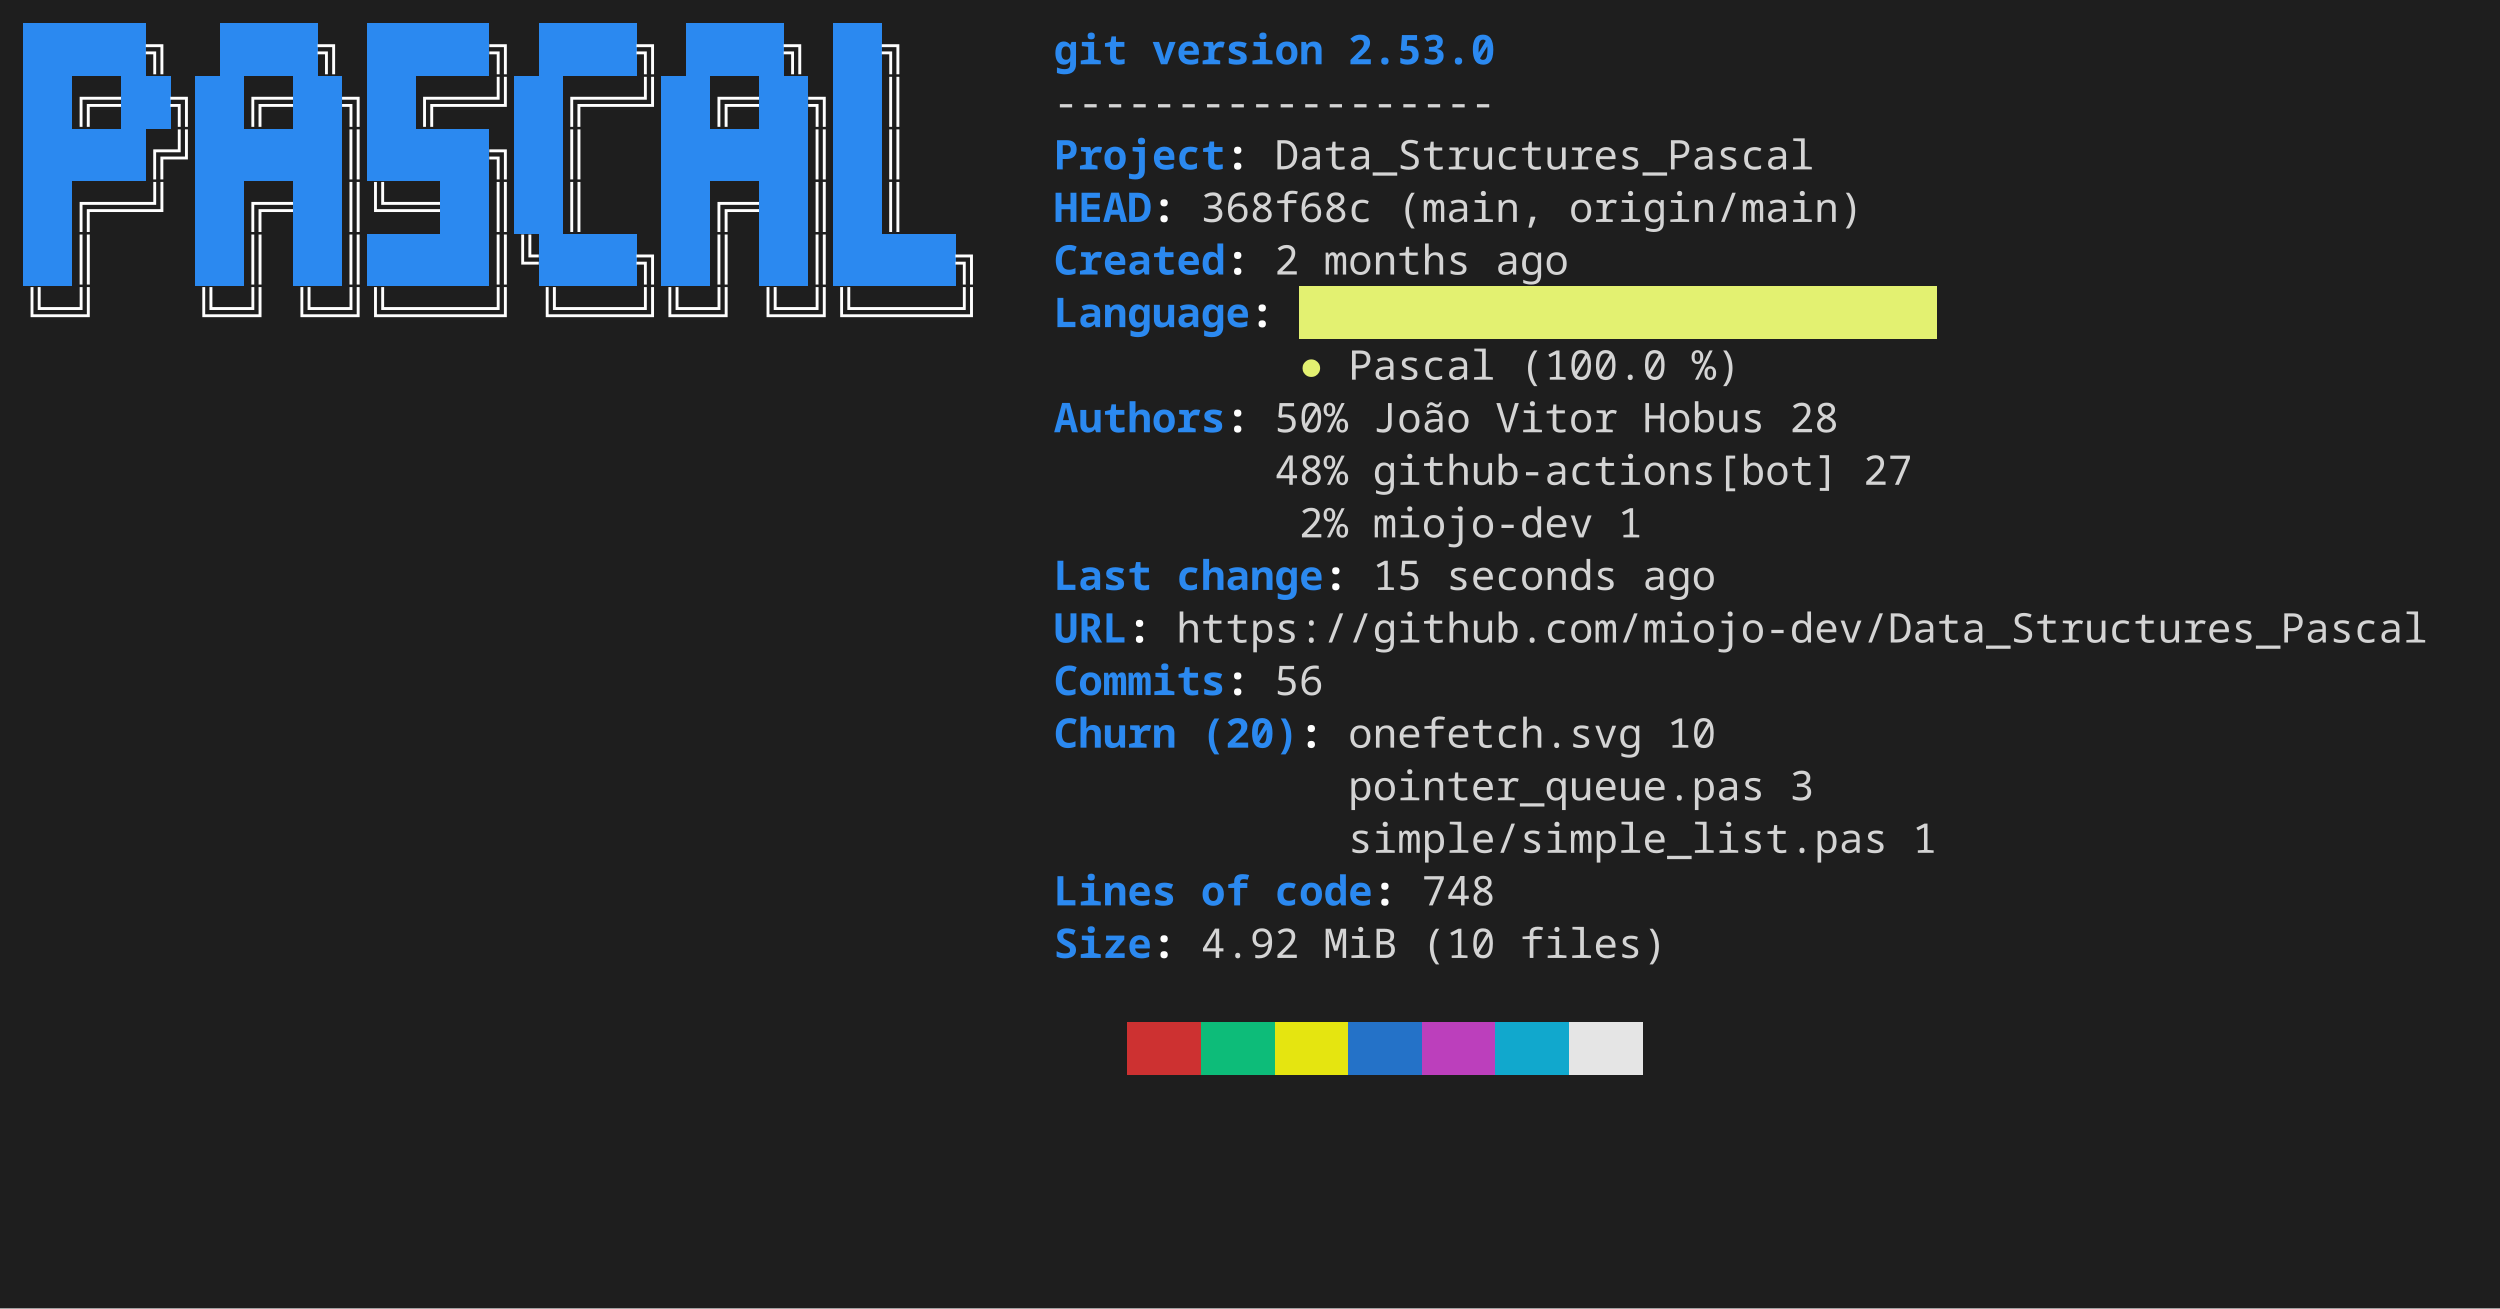
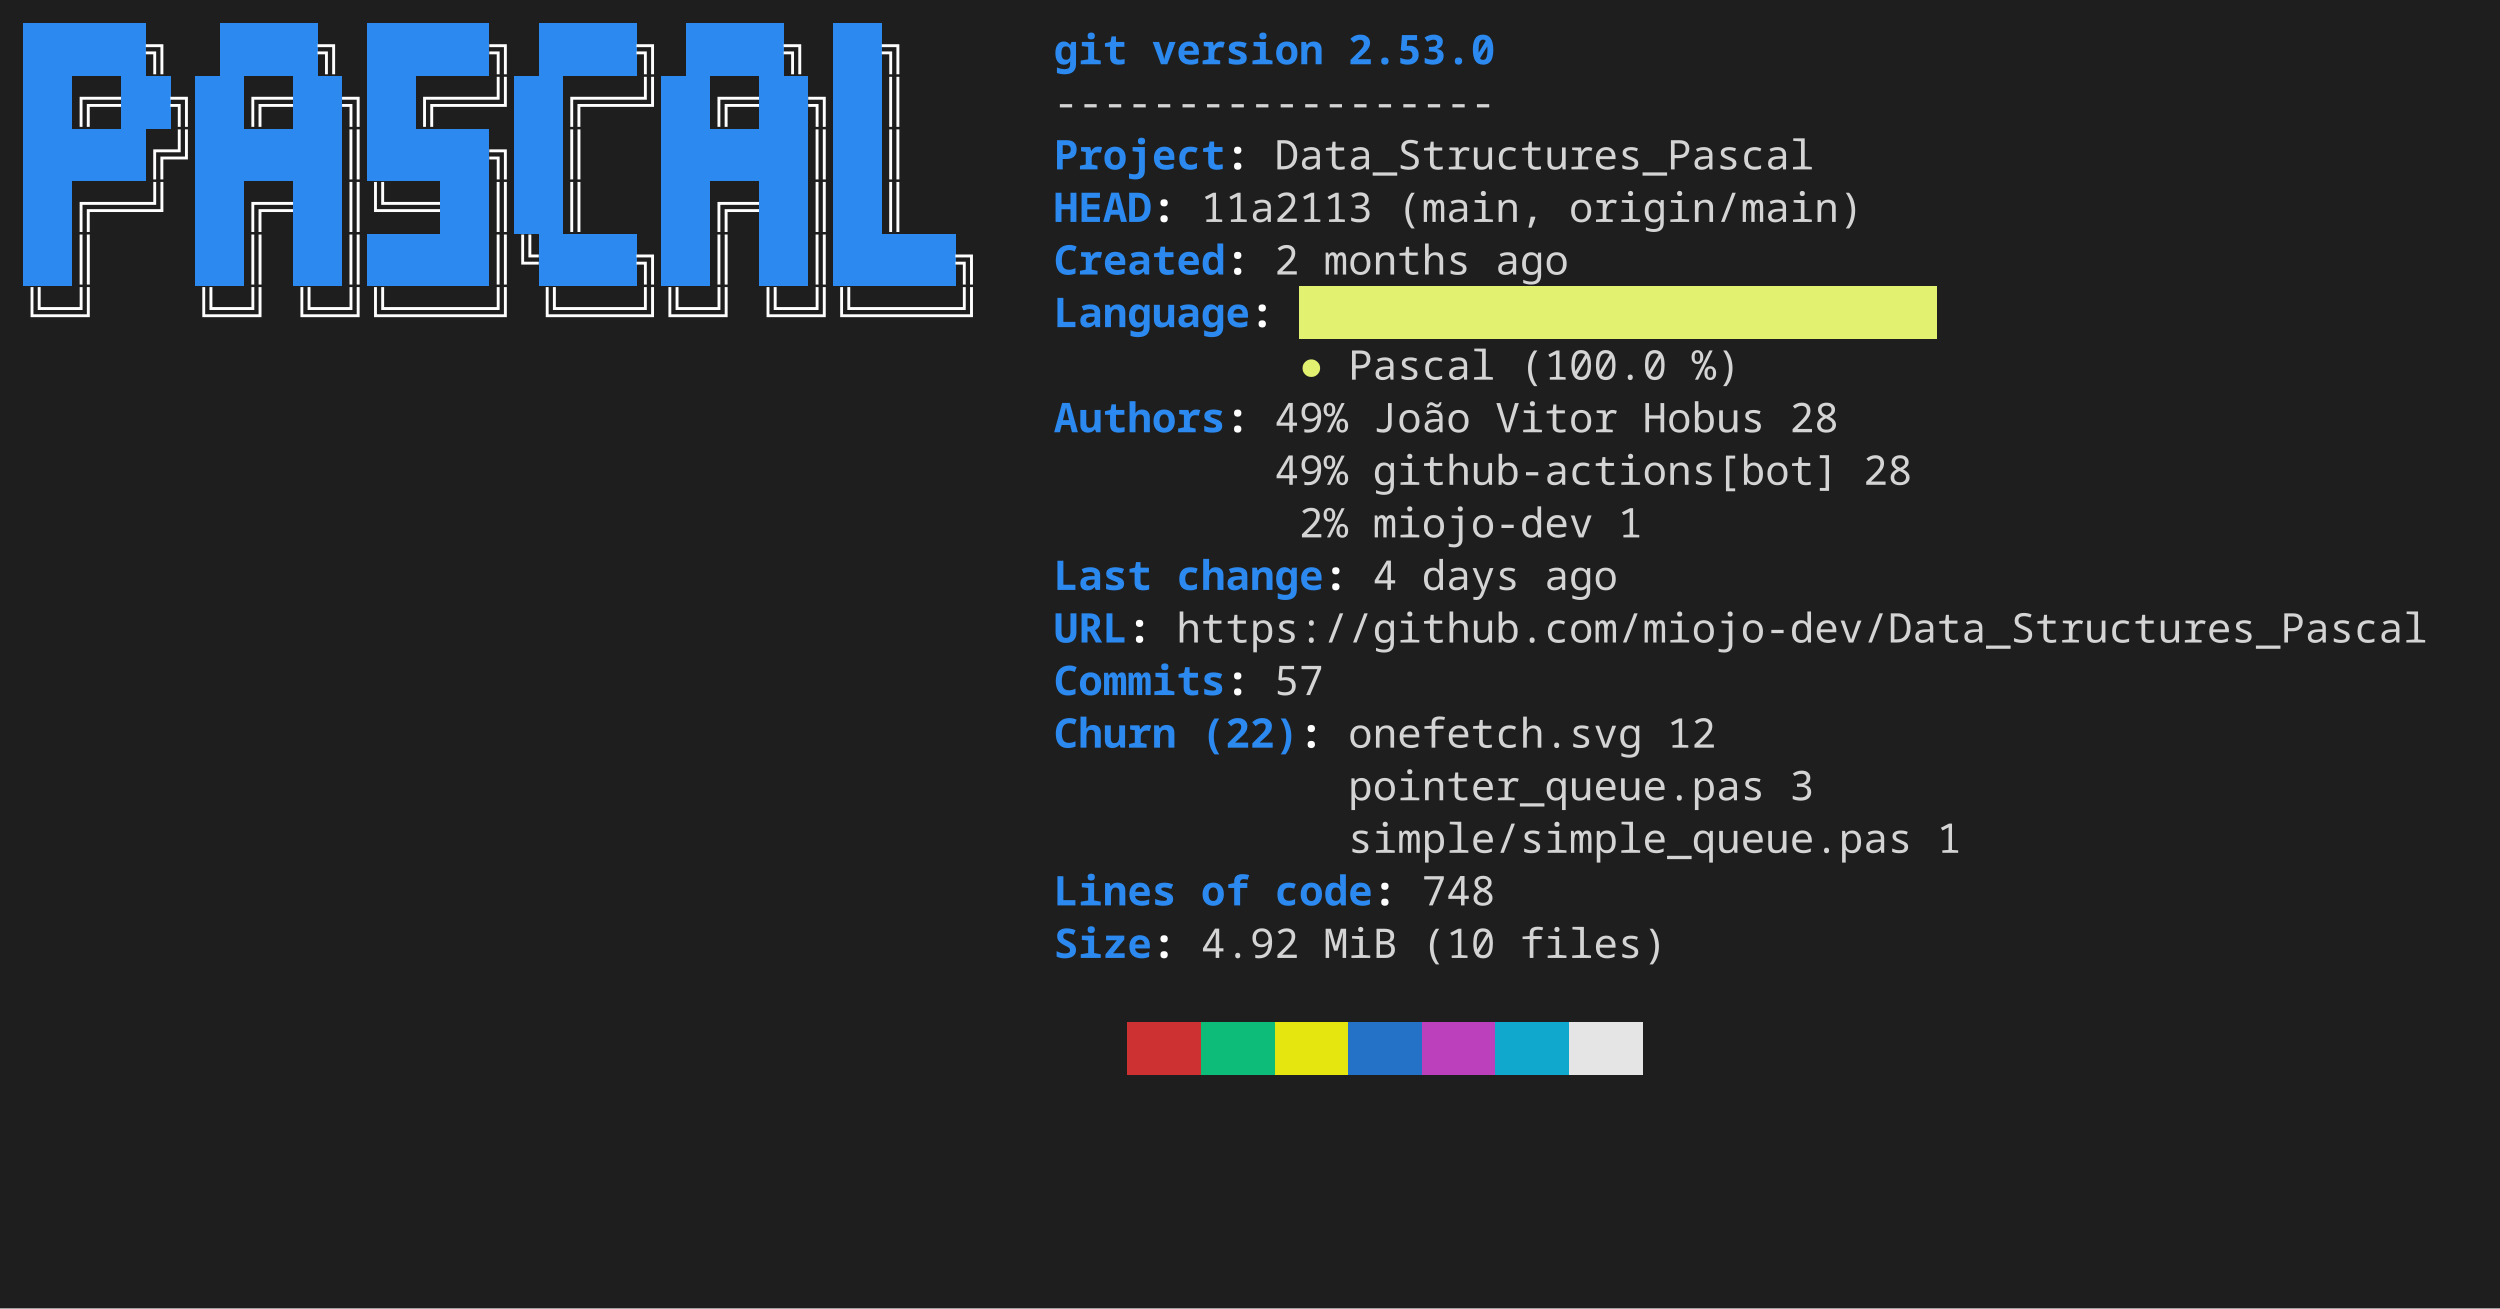
<svg xmlns="http://www.w3.org/2000/svg" width="856" height="448" viewBox="0 0 856 448" role="img" aria-label="console2svg output">
  <style>
.crt {
  font-family: ui-monospace,"JetBrains Mono","Cascadia Mono","Segoe UI Mono","Noto Sans Mono","SFMono-Regular",Menlo,Consolas,monospace;
  font-size: 14px;
}
text {
  dominant-baseline: alphabetic;
}
.bg {
  shape-rendering: crispEdges;
}
</style>
  <rect x="0" y="0" width="856" height="448" fill="#1e1e1e" />
  <g transform="translate(8 8)">
    <rect width="840" height="432" fill="#1e1e1e" />
    <rect class="bg" x="0" y="0" width="8.4" height="18" fill="#2B89F0" />
    <rect class="bg" x="8.4" y="0" width="8.4" height="18" fill="#2B89F0" />
    <rect class="bg" x="16.8" y="0" width="8.4" height="18" fill="#2B89F0" />
    <rect class="bg" x="25.2" y="0" width="8.4" height="18" fill="#2B89F0" />
    <rect class="bg" x="33.6" y="0" width="8.4" height="18" fill="#2B89F0" />
    <text class="crt" x="42" y="14" fill="#FEFEFE" textLength="8.4" lengthAdjust="spacing" style="font-weight:bold;">╗</text>
    <rect class="bg" x="67.2" y="0" width="8.4" height="18" fill="#2B89F0" />
    <rect class="bg" x="75.6" y="0" width="8.4" height="18" fill="#2B89F0" />
    <rect class="bg" x="84" y="0" width="8.4" height="18" fill="#2B89F0" />
    <rect class="bg" x="92.4" y="0" width="8.4" height="18" fill="#2B89F0" />
    <text class="crt" x="100.8" y="14" fill="#FEFEFE" textLength="8.4" lengthAdjust="spacing" style="font-weight:bold;">╗</text>
    <rect class="bg" x="117.6" y="0" width="8.4" height="18" fill="#2B89F0" />
    <rect class="bg" x="126" y="0" width="8.4" height="18" fill="#2B89F0" />
    <rect class="bg" x="134.4" y="0" width="8.4" height="18" fill="#2B89F0" />
    <rect class="bg" x="142.8" y="0" width="8.4" height="18" fill="#2B89F0" />
    <rect class="bg" x="151.2" y="0" width="8.4" height="18" fill="#2B89F0" />
    <text class="crt" x="159.6" y="14" fill="#FEFEFE" textLength="8.4" lengthAdjust="spacing" style="font-weight:bold;">╗</text>
    <rect class="bg" x="176.4" y="0" width="8.4" height="18" fill="#2B89F0" />
    <rect class="bg" x="184.8" y="0" width="8.4" height="18" fill="#2B89F0" />
    <rect class="bg" x="193.2" y="0" width="8.4" height="18" fill="#2B89F0" />
    <rect class="bg" x="201.6" y="0" width="8.4" height="18" fill="#2B89F0" />
    <text class="crt" x="210" y="14" fill="#FEFEFE" textLength="8.4" lengthAdjust="spacing" style="font-weight:bold;">╗</text>
    <rect class="bg" x="226.8" y="0" width="8.4" height="18" fill="#2B89F0" />
    <rect class="bg" x="235.2" y="0" width="8.4" height="18" fill="#2B89F0" />
    <rect class="bg" x="243.6" y="0" width="8.4" height="18" fill="#2B89F0" />
    <rect class="bg" x="252" y="0" width="8.4" height="18" fill="#2B89F0" />
    <text class="crt" x="260.4" y="14" fill="#FEFEFE" textLength="8.4" lengthAdjust="spacing" style="font-weight:bold;">╗</text>
    <rect class="bg" x="277.2" y="0" width="8.4" height="18" fill="#2B89F0" />
    <rect class="bg" x="285.6" y="0" width="8.4" height="18" fill="#2B89F0" />
    <text class="crt" x="294" y="14" fill="#FEFEFE" textLength="8.4" lengthAdjust="spacing" style="font-weight:bold;">╗</text>
    <text class="crt" x="352.8" y="14" fill="#2B89F0" textLength="25.2" lengthAdjust="spacing" style="font-weight:bold;">git</text>
    <text class="crt" x="386.4" y="14" fill="#2B89F0" textLength="58.8" lengthAdjust="spacing" style="font-weight:bold;">version</text>
    <text class="crt" x="453.6" y="14" fill="#2B89F0" textLength="50.4" lengthAdjust="spacing" style="font-weight:bold;">2.53.0</text>
    <rect class="bg" x="0" y="18" width="8.4" height="18" fill="#2B89F0" />
    <rect class="bg" x="8.4" y="18" width="8.4" height="18" fill="#2B89F0" />
    <text class="crt" x="16.8" y="32" fill="#FEFEFE" textLength="16.8" lengthAdjust="spacing" style="font-weight:bold;">╔═</text>
    <rect class="bg" x="33.6" y="18" width="8.4" height="18" fill="#2B89F0" />
    <rect class="bg" x="42" y="18" width="8.4" height="18" fill="#2B89F0" />
    <text class="crt" x="50.4" y="32" fill="#FEFEFE" textLength="8.4" lengthAdjust="spacing" style="font-weight:bold;">╗</text>
    <rect class="bg" x="58.8" y="18" width="8.4" height="18" fill="#2B89F0" />
    <rect class="bg" x="67.2" y="18" width="8.4" height="18" fill="#2B89F0" />
    <text class="crt" x="75.6" y="32" fill="#FEFEFE" textLength="16.8" lengthAdjust="spacing" style="font-weight:bold;">╔═</text>
    <rect class="bg" x="92.4" y="18" width="8.4" height="18" fill="#2B89F0" />
    <rect class="bg" x="100.8" y="18" width="8.4" height="18" fill="#2B89F0" />
    <text class="crt" x="109.2" y="32" fill="#FEFEFE" textLength="8.4" lengthAdjust="spacing" style="font-weight:bold;">╗</text>
    <rect class="bg" x="117.6" y="18" width="8.4" height="18" fill="#2B89F0" />
    <rect class="bg" x="126" y="18" width="8.4" height="18" fill="#2B89F0" />
    <text class="crt" x="134.4" y="32" fill="#FEFEFE" textLength="33.6" lengthAdjust="spacing" style="font-weight:bold;">╔══╝</text>
    <rect class="bg" x="168" y="18" width="8.4" height="18" fill="#2B89F0" />
    <rect class="bg" x="176.4" y="18" width="8.4" height="18" fill="#2B89F0" />
    <text class="crt" x="184.8" y="32" fill="#FEFEFE" textLength="33.6" lengthAdjust="spacing" style="font-weight:bold;">╔══╝</text>
    <rect class="bg" x="218.4" y="18" width="8.4" height="18" fill="#2B89F0" />
    <rect class="bg" x="226.8" y="18" width="8.4" height="18" fill="#2B89F0" />
    <text class="crt" x="235.2" y="32" fill="#FEFEFE" textLength="16.8" lengthAdjust="spacing" style="font-weight:bold;">╔═</text>
    <rect class="bg" x="252" y="18" width="8.4" height="18" fill="#2B89F0" />
    <rect class="bg" x="260.4" y="18" width="8.4" height="18" fill="#2B89F0" />
    <text class="crt" x="268.8" y="32" fill="#FEFEFE" textLength="8.4" lengthAdjust="spacing" style="font-weight:bold;">╗</text>
    <rect class="bg" x="277.2" y="18" width="8.4" height="18" fill="#2B89F0" />
    <rect class="bg" x="285.6" y="18" width="8.4" height="18" fill="#2B89F0" />
    <text class="crt" x="294" y="32" fill="#FEFEFE" textLength="8.4" lengthAdjust="spacing" style="font-weight:bold;">║</text>
    <text class="crt" x="352.8" y="32" fill="#d4d4d4" textLength="151.2" lengthAdjust="spacing">------------------</text>
    <rect class="bg" x="0" y="36" width="8.4" height="18" fill="#2B89F0" />
    <rect class="bg" x="8.4" y="36" width="8.4" height="18" fill="#2B89F0" />
    <rect class="bg" x="16.8" y="36" width="8.4" height="18" fill="#2B89F0" />
    <rect class="bg" x="25.2" y="36" width="8.4" height="18" fill="#2B89F0" />
    <rect class="bg" x="33.6" y="36" width="8.4" height="18" fill="#2B89F0" />
    <text class="crt" x="42" y="50" fill="#FEFEFE" textLength="16.8" lengthAdjust="spacing" style="font-weight:bold;">╔╝</text>
    <rect class="bg" x="58.8" y="36" width="8.4" height="18" fill="#2B89F0" />
    <rect class="bg" x="67.2" y="36" width="8.4" height="18" fill="#2B89F0" />
    <rect class="bg" x="75.6" y="36" width="8.4" height="18" fill="#2B89F0" />
    <rect class="bg" x="84" y="36" width="8.4" height="18" fill="#2B89F0" />
    <rect class="bg" x="92.4" y="36" width="8.4" height="18" fill="#2B89F0" />
    <rect class="bg" x="100.8" y="36" width="8.4" height="18" fill="#2B89F0" />
    <text class="crt" x="109.2" y="50" fill="#FEFEFE" textLength="8.4" lengthAdjust="spacing" style="font-weight:bold;">║</text>
    <rect class="bg" x="117.6" y="36" width="8.4" height="18" fill="#2B89F0" />
    <rect class="bg" x="126" y="36" width="8.4" height="18" fill="#2B89F0" />
    <rect class="bg" x="134.4" y="36" width="8.4" height="18" fill="#2B89F0" />
    <rect class="bg" x="142.8" y="36" width="8.4" height="18" fill="#2B89F0" />
    <rect class="bg" x="151.2" y="36" width="8.4" height="18" fill="#2B89F0" />
    <text class="crt" x="159.6" y="50" fill="#FEFEFE" textLength="8.4" lengthAdjust="spacing" style="font-weight:bold;">╗</text>
    <rect class="bg" x="168" y="36" width="8.4" height="18" fill="#2B89F0" />
    <rect class="bg" x="176.4" y="36" width="8.4" height="18" fill="#2B89F0" />
    <text class="crt" x="184.8" y="50" fill="#FEFEFE" textLength="8.4" lengthAdjust="spacing" style="font-weight:bold;">║</text>
    <rect class="bg" x="218.4" y="36" width="8.4" height="18" fill="#2B89F0" />
    <rect class="bg" x="226.8" y="36" width="8.4" height="18" fill="#2B89F0" />
    <rect class="bg" x="235.2" y="36" width="8.4" height="18" fill="#2B89F0" />
    <rect class="bg" x="243.6" y="36" width="8.4" height="18" fill="#2B89F0" />
    <rect class="bg" x="252" y="36" width="8.4" height="18" fill="#2B89F0" />
    <rect class="bg" x="260.4" y="36" width="8.4" height="18" fill="#2B89F0" />
    <text class="crt" x="268.8" y="50" fill="#FEFEFE" textLength="8.4" lengthAdjust="spacing" style="font-weight:bold;">║</text>
    <rect class="bg" x="277.2" y="36" width="8.4" height="18" fill="#2B89F0" />
    <rect class="bg" x="285.6" y="36" width="8.4" height="18" fill="#2B89F0" />
    <text class="crt" x="294" y="50" fill="#FEFEFE" textLength="8.4" lengthAdjust="spacing" style="font-weight:bold;">║</text>
    <text class="crt" x="352.8" y="50" fill="#2B89F0" textLength="58.8" lengthAdjust="spacing" style="font-weight:bold;">Project</text>
    <text class="crt" x="411.6" y="50" fill="#FEFEFE" textLength="8.4" lengthAdjust="spacing" style="font-weight:bold;">:</text>
    <text class="crt" x="428.4" y="50" fill="#d4d4d4" textLength="184.8" lengthAdjust="spacing">Data_Structures_Pascal</text>
    <rect class="bg" x="0" y="54" width="8.4" height="18" fill="#2B89F0" />
    <rect class="bg" x="8.4" y="54" width="8.4" height="18" fill="#2B89F0" />
    <text class="crt" x="16.8" y="68" fill="#FEFEFE" textLength="33.6" lengthAdjust="spacing" style="font-weight:bold;">╔══╝</text>
    <rect class="bg" x="58.8" y="54" width="8.4" height="18" fill="#2B89F0" />
    <rect class="bg" x="67.2" y="54" width="8.4" height="18" fill="#2B89F0" />
    <text class="crt" x="75.6" y="68" fill="#FEFEFE" textLength="16.8" lengthAdjust="spacing" style="font-weight:bold;">╔═</text>
    <rect class="bg" x="92.4" y="54" width="8.4" height="18" fill="#2B89F0" />
    <rect class="bg" x="100.8" y="54" width="8.4" height="18" fill="#2B89F0" />
    <text class="crt" x="109.2" y="68" fill="#FEFEFE" textLength="33.6" lengthAdjust="spacing" style="font-weight:bold;">║╚══</text>
    <rect class="bg" x="142.8" y="54" width="8.4" height="18" fill="#2B89F0" />
    <rect class="bg" x="151.2" y="54" width="8.4" height="18" fill="#2B89F0" />
    <text class="crt" x="159.6" y="68" fill="#FEFEFE" textLength="8.4" lengthAdjust="spacing" style="font-weight:bold;">║</text>
    <rect class="bg" x="168" y="54" width="8.4" height="18" fill="#2B89F0" />
    <rect class="bg" x="176.4" y="54" width="8.4" height="18" fill="#2B89F0" />
    <text class="crt" x="184.8" y="68" fill="#FEFEFE" textLength="8.4" lengthAdjust="spacing" style="font-weight:bold;">║</text>
    <rect class="bg" x="218.4" y="54" width="8.4" height="18" fill="#2B89F0" />
    <rect class="bg" x="226.8" y="54" width="8.4" height="18" fill="#2B89F0" />
    <text class="crt" x="235.2" y="68" fill="#FEFEFE" textLength="16.8" lengthAdjust="spacing" style="font-weight:bold;">╔═</text>
    <rect class="bg" x="252" y="54" width="8.4" height="18" fill="#2B89F0" />
    <rect class="bg" x="260.4" y="54" width="8.4" height="18" fill="#2B89F0" />
    <text class="crt" x="268.8" y="68" fill="#FEFEFE" textLength="8.4" lengthAdjust="spacing" style="font-weight:bold;">║</text>
    <rect class="bg" x="277.2" y="54" width="8.4" height="18" fill="#2B89F0" />
    <rect class="bg" x="285.6" y="54" width="8.4" height="18" fill="#2B89F0" />
    <text class="crt" x="294" y="68" fill="#FEFEFE" textLength="8.4" lengthAdjust="spacing" style="font-weight:bold;">║</text>
    <text class="crt" x="352.8" y="68" fill="#2B89F0" textLength="33.6" lengthAdjust="spacing" style="font-weight:bold;">HEAD</text>
    <text class="crt" x="386.4" y="68" fill="#FEFEFE" textLength="8.4" lengthAdjust="spacing" style="font-weight:bold;">:</text>
-     <text class="crt" x="403.2" y="68" fill="#d4d4d4" textLength="58.8" lengthAdjust="spacing">368f68c</text>
+     <text class="crt" x="403.2" y="68" fill="#d4d4d4" textLength="58.8" lengthAdjust="spacing">11a2113</text>
    <text class="crt" x="470.4" y="68" fill="#d4d4d4" textLength="50.4" lengthAdjust="spacing">(main,</text>
    <text class="crt" x="529.2" y="68" fill="#d4d4d4" textLength="100.8" lengthAdjust="spacing">origin/main)</text>
    <rect class="bg" x="0" y="72" width="8.4" height="18" fill="#2B89F0" />
    <rect class="bg" x="8.4" y="72" width="8.4" height="18" fill="#2B89F0" />
    <text class="crt" x="16.8" y="86" fill="#FEFEFE" textLength="8.4" lengthAdjust="spacing" style="font-weight:bold;">║</text>
    <rect class="bg" x="58.8" y="72" width="8.4" height="18" fill="#2B89F0" />
    <rect class="bg" x="67.2" y="72" width="8.4" height="18" fill="#2B89F0" />
    <text class="crt" x="75.6" y="86" fill="#FEFEFE" textLength="8.4" lengthAdjust="spacing" style="font-weight:bold;">║</text>
    <rect class="bg" x="92.4" y="72" width="8.4" height="18" fill="#2B89F0" />
    <rect class="bg" x="100.8" y="72" width="8.4" height="18" fill="#2B89F0" />
    <text class="crt" x="109.2" y="86" fill="#FEFEFE" textLength="8.4" lengthAdjust="spacing" style="font-weight:bold;">║</text>
    <rect class="bg" x="117.6" y="72" width="8.4" height="18" fill="#2B89F0" />
    <rect class="bg" x="126" y="72" width="8.4" height="18" fill="#2B89F0" />
    <rect class="bg" x="134.4" y="72" width="8.4" height="18" fill="#2B89F0" />
    <rect class="bg" x="142.8" y="72" width="8.4" height="18" fill="#2B89F0" />
    <rect class="bg" x="151.2" y="72" width="8.4" height="18" fill="#2B89F0" />
    <text class="crt" x="159.6" y="86" fill="#FEFEFE" textLength="16.8" lengthAdjust="spacing" style="font-weight:bold;">║╚</text>
    <rect class="bg" x="176.4" y="72" width="8.4" height="18" fill="#2B89F0" />
    <rect class="bg" x="184.8" y="72" width="8.4" height="18" fill="#2B89F0" />
    <rect class="bg" x="193.2" y="72" width="8.4" height="18" fill="#2B89F0" />
    <rect class="bg" x="201.6" y="72" width="8.4" height="18" fill="#2B89F0" />
    <text class="crt" x="210" y="86" fill="#FEFEFE" textLength="8.4" lengthAdjust="spacing" style="font-weight:bold;">╗</text>
    <rect class="bg" x="218.4" y="72" width="8.4" height="18" fill="#2B89F0" />
    <rect class="bg" x="226.8" y="72" width="8.4" height="18" fill="#2B89F0" />
    <text class="crt" x="235.2" y="86" fill="#FEFEFE" textLength="8.4" lengthAdjust="spacing" style="font-weight:bold;">║</text>
    <rect class="bg" x="252" y="72" width="8.4" height="18" fill="#2B89F0" />
    <rect class="bg" x="260.4" y="72" width="8.4" height="18" fill="#2B89F0" />
    <text class="crt" x="268.8" y="86" fill="#FEFEFE" textLength="8.4" lengthAdjust="spacing" style="font-weight:bold;">║</text>
    <rect class="bg" x="277.2" y="72" width="8.4" height="18" fill="#2B89F0" />
    <rect class="bg" x="285.6" y="72" width="8.4" height="18" fill="#2B89F0" />
    <rect class="bg" x="294" y="72" width="8.4" height="18" fill="#2B89F0" />
    <rect class="bg" x="302.4" y="72" width="8.4" height="18" fill="#2B89F0" />
    <rect class="bg" x="310.8" y="72" width="8.4" height="18" fill="#2B89F0" />
    <text class="crt" x="319.2" y="86" fill="#FEFEFE" textLength="8.4" lengthAdjust="spacing" style="font-weight:bold;">╗</text>
    <text class="crt" x="352.8" y="86" fill="#2B89F0" textLength="58.8" lengthAdjust="spacing" style="font-weight:bold;">Created</text>
    <text class="crt" x="411.6" y="86" fill="#FEFEFE" textLength="8.4" lengthAdjust="spacing" style="font-weight:bold;">:</text>
    <text class="crt" x="428.4" y="86" fill="#d4d4d4" textLength="8.4" lengthAdjust="spacing">2</text>
    <text class="crt" x="445.2" y="86" fill="#d4d4d4" textLength="50.4" lengthAdjust="spacing">months</text>
    <text class="crt" x="504" y="86" fill="#d4d4d4" textLength="25.2" lengthAdjust="spacing">ago</text>
    <rect class="bg" x="436.8" y="90" width="218.4" height="18" fill="#E3F171" />
    <text class="crt" x="0" y="104" fill="#FEFEFE" textLength="25.2" lengthAdjust="spacing" style="font-weight:bold;">╚═╝</text>
    <text class="crt" x="58.8" y="104" fill="#FEFEFE" textLength="25.2" lengthAdjust="spacing" style="font-weight:bold;">╚═╝</text>
    <text class="crt" x="92.4" y="104" fill="#FEFEFE" textLength="75.6" lengthAdjust="spacing" style="font-weight:bold;">╚═╝╚════╝</text>
    <text class="crt" x="176.4" y="104" fill="#FEFEFE" textLength="67.2" lengthAdjust="spacing" style="font-weight:bold;">╚═══╝╚═╝</text>
    <text class="crt" x="252" y="104" fill="#FEFEFE" textLength="75.6" lengthAdjust="spacing" style="font-weight:bold;">╚═╝╚════╝</text>
    <text class="crt" x="352.8" y="104" fill="#2B89F0" textLength="67.2" lengthAdjust="spacing" style="font-weight:bold;">Language</text>
    <text class="crt" x="420" y="104" fill="#FEFEFE" textLength="8.4" lengthAdjust="spacing" style="font-weight:bold;">:</text>
    <text class="crt" x="436.8" y="122" fill="#E3F171" textLength="8.4" lengthAdjust="spacing">●</text>
    <text class="crt" x="453.6" y="122" fill="#d4d4d4" textLength="50.4" lengthAdjust="spacing">Pascal</text>
    <text class="crt" x="512.4" y="122" fill="#d4d4d4" textLength="50.4" lengthAdjust="spacing">(100.0</text>
    <text class="crt" x="571.2" y="122" fill="#d4d4d4" textLength="16.8" lengthAdjust="spacing">%)</text>
    <text class="crt" x="352.8" y="140" fill="#2B89F0" textLength="58.8" lengthAdjust="spacing" style="font-weight:bold;">Authors</text>
    <text class="crt" x="411.6" y="140" fill="#FEFEFE" textLength="8.4" lengthAdjust="spacing" style="font-weight:bold;">:</text>
-     <text class="crt" x="428.4" y="140" fill="#d4d4d4" textLength="25.2" lengthAdjust="spacing">50%</text>
+     <text class="crt" x="428.4" y="140" fill="#d4d4d4" textLength="25.2" lengthAdjust="spacing">49%</text>
    <text class="crt" x="462" y="140" fill="#d4d4d4" textLength="33.6" lengthAdjust="spacing">João</text>
    <text class="crt" x="504" y="140" fill="#d4d4d4" textLength="42" lengthAdjust="spacing">Vitor</text>
    <text class="crt" x="554.4" y="140" fill="#d4d4d4" textLength="42" lengthAdjust="spacing">Hobus</text>
    <text class="crt" x="604.8" y="140" fill="#d4d4d4" textLength="16.8" lengthAdjust="spacing">28</text>
-     <text class="crt" x="428.4" y="158" fill="#d4d4d4" textLength="25.2" lengthAdjust="spacing">48%</text>
+     <text class="crt" x="428.4" y="158" fill="#d4d4d4" textLength="25.2" lengthAdjust="spacing">49%</text>
    <text class="crt" x="462" y="158" fill="#d4d4d4" textLength="159.6" lengthAdjust="spacing">github-actions[bot]</text>
-     <text class="crt" x="630" y="158" fill="#d4d4d4" textLength="16.8" lengthAdjust="spacing">27</text>
+     <text class="crt" x="630" y="158" fill="#d4d4d4" textLength="16.8" lengthAdjust="spacing">28</text>
    <text class="crt" x="436.8" y="176" fill="#d4d4d4" textLength="16.8" lengthAdjust="spacing">2%</text>
    <text class="crt" x="462" y="176" fill="#d4d4d4" textLength="75.6" lengthAdjust="spacing">miojo-dev</text>
    <text class="crt" x="546" y="176" fill="#d4d4d4" textLength="8.4" lengthAdjust="spacing">1</text>
    <text class="crt" x="352.8" y="194" fill="#2B89F0" textLength="33.6" lengthAdjust="spacing" style="font-weight:bold;">Last</text>
    <text class="crt" x="394.8" y="194" fill="#2B89F0" textLength="50.4" lengthAdjust="spacing" style="font-weight:bold;">change</text>
    <text class="crt" x="445.2" y="194" fill="#FEFEFE" textLength="8.4" lengthAdjust="spacing" style="font-weight:bold;">:</text>
-     <text class="crt" x="462" y="194" fill="#d4d4d4" textLength="16.8" lengthAdjust="spacing">15</text>
-     <text class="crt" x="487.2" y="194" fill="#d4d4d4" textLength="58.8" lengthAdjust="spacing">seconds</text>
-     <text class="crt" x="554.4" y="194" fill="#d4d4d4" textLength="25.2" lengthAdjust="spacing">ago</text>
+     <text class="crt" x="462" y="194" fill="#d4d4d4" textLength="8.4" lengthAdjust="spacing">4</text>
+     <text class="crt" x="478.8" y="194" fill="#d4d4d4" textLength="33.6" lengthAdjust="spacing">days</text>
+     <text class="crt" x="520.8" y="194" fill="#d4d4d4" textLength="25.2" lengthAdjust="spacing">ago</text>
    <text class="crt" x="352.8" y="212" fill="#2B89F0" textLength="25.2" lengthAdjust="spacing" style="font-weight:bold;">URL</text>
    <text class="crt" x="378" y="212" fill="#FEFEFE" textLength="8.4" lengthAdjust="spacing" style="font-weight:bold;">:</text>
    <text class="crt" x="394.8" y="212" fill="#d4d4d4" textLength="428.4" lengthAdjust="spacing">https://github.com/miojo-dev/Data_Structures_Pascal</text>
    <text class="crt" x="352.8" y="230" fill="#2B89F0" textLength="58.8" lengthAdjust="spacing" style="font-weight:bold;">Commits</text>
    <text class="crt" x="411.6" y="230" fill="#FEFEFE" textLength="8.4" lengthAdjust="spacing" style="font-weight:bold;">:</text>
-     <text class="crt" x="428.4" y="230" fill="#d4d4d4" textLength="16.8" lengthAdjust="spacing">56</text>
+     <text class="crt" x="428.4" y="230" fill="#d4d4d4" textLength="16.8" lengthAdjust="spacing">57</text>
    <text class="crt" x="352.8" y="248" fill="#2B89F0" textLength="42" lengthAdjust="spacing" style="font-weight:bold;">Churn</text>
-     <text class="crt" x="403.2" y="248" fill="#2B89F0" textLength="33.6" lengthAdjust="spacing" style="font-weight:bold;">(20)</text>
+     <text class="crt" x="403.2" y="248" fill="#2B89F0" textLength="33.6" lengthAdjust="spacing" style="font-weight:bold;">(22)</text>
    <text class="crt" x="436.8" y="248" fill="#FEFEFE" textLength="8.4" lengthAdjust="spacing" style="font-weight:bold;">:</text>
    <text class="crt" x="453.6" y="248" fill="#d4d4d4" textLength="100.8" lengthAdjust="spacing">onefetch.svg</text>
-     <text class="crt" x="562.8" y="248" fill="#d4d4d4" textLength="16.8" lengthAdjust="spacing">10</text>
+     <text class="crt" x="562.8" y="248" fill="#d4d4d4" textLength="16.8" lengthAdjust="spacing">12</text>
    <text class="crt" x="453.6" y="266" fill="#d4d4d4" textLength="142.8" lengthAdjust="spacing">pointer_queue.pas</text>
    <text class="crt" x="604.8" y="266" fill="#d4d4d4" textLength="8.4" lengthAdjust="spacing">3</text>
-     <text class="crt" x="453.6" y="284" fill="#d4d4d4" textLength="184.8" lengthAdjust="spacing">simple/simple_list.pas</text>
-     <text class="crt" x="646.8" y="284" fill="#d4d4d4" textLength="8.4" lengthAdjust="spacing">1</text>
+     <text class="crt" x="453.6" y="284" fill="#d4d4d4" textLength="193.2" lengthAdjust="spacing">simple/simple_queue.pas</text>
+     <text class="crt" x="655.2" y="284" fill="#d4d4d4" textLength="8.4" lengthAdjust="spacing">1</text>
    <text class="crt" x="352.8" y="302" fill="#2B89F0" textLength="42" lengthAdjust="spacing" style="font-weight:bold;">Lines</text>
    <text class="crt" x="403.2" y="302" fill="#2B89F0" textLength="16.8" lengthAdjust="spacing" style="font-weight:bold;">of</text>
    <text class="crt" x="428.4" y="302" fill="#2B89F0" textLength="33.6" lengthAdjust="spacing" style="font-weight:bold;">code</text>
    <text class="crt" x="462" y="302" fill="#FEFEFE" textLength="8.4" lengthAdjust="spacing" style="font-weight:bold;">:</text>
    <text class="crt" x="478.8" y="302" fill="#d4d4d4" textLength="25.2" lengthAdjust="spacing">748</text>
    <text class="crt" x="352.8" y="320" fill="#2B89F0" textLength="33.6" lengthAdjust="spacing" style="font-weight:bold;">Size</text>
    <text class="crt" x="386.4" y="320" fill="#FEFEFE" textLength="8.4" lengthAdjust="spacing" style="font-weight:bold;">:</text>
    <text class="crt" x="403.2" y="320" fill="#d4d4d4" textLength="33.6" lengthAdjust="spacing">4.92</text>
    <text class="crt" x="445.2" y="320" fill="#d4d4d4" textLength="25.2" lengthAdjust="spacing">MiB</text>
    <text class="crt" x="478.8" y="320" fill="#d4d4d4" textLength="25.2" lengthAdjust="spacing">(10</text>
    <text class="crt" x="512.4" y="320" fill="#d4d4d4" textLength="50.4" lengthAdjust="spacing">files)</text>
    <rect class="bg" x="378" y="342" width="25.2" height="18" fill="#cd3131" />
    <rect class="bg" x="403.2" y="342" width="25.2" height="18" fill="#0dbc79" />
    <rect class="bg" x="428.4" y="342" width="25.2" height="18" fill="#e5e510" />
    <rect class="bg" x="453.6" y="342" width="25.2" height="18" fill="#2472c8" />
    <rect class="bg" x="478.8" y="342" width="25.2" height="18" fill="#bc3fbc" />
    <rect class="bg" x="504" y="342" width="25.2" height="18" fill="#11a8cd" />
    <rect class="bg" x="529.2" y="342" width="25.2" height="18" fill="#e5e5e5" />
  </g>
</svg>
